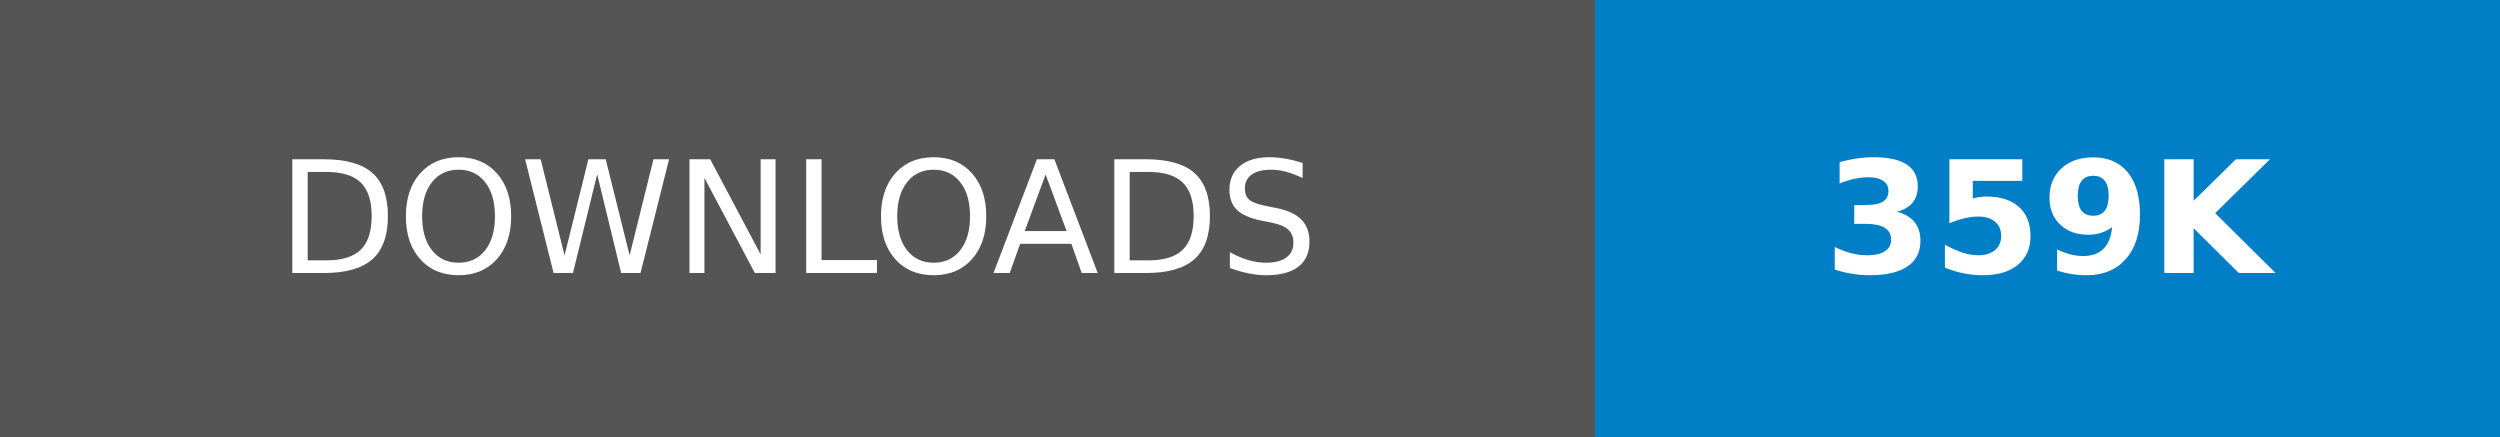
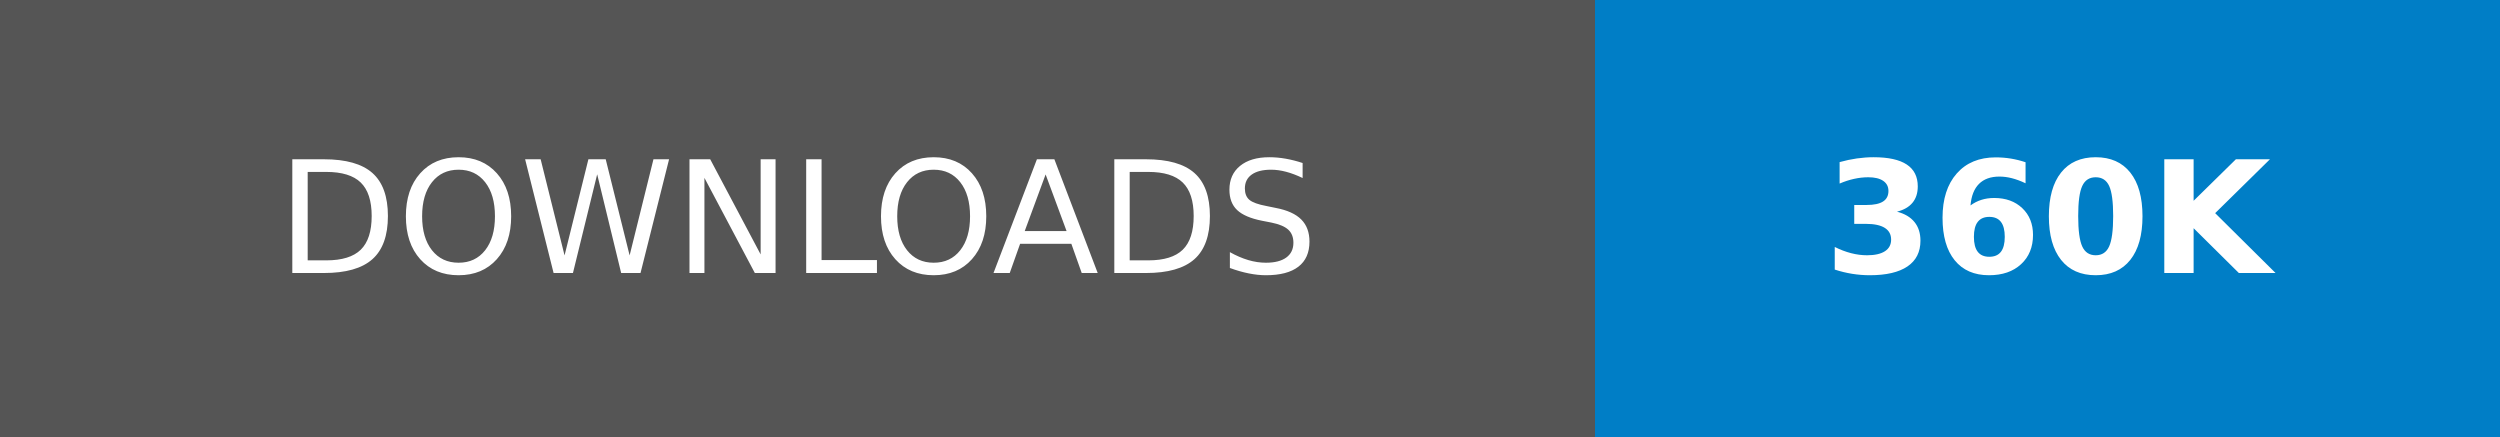
- <svg xmlns="http://www.w3.org/2000/svg" width="160.25" height="28" role="img" aria-label="DOWNLOADS: 359K">
+ <svg xmlns="http://www.w3.org/2000/svg" width="160.25" height="28" role="img" aria-label="DOWNLOADS: 360K">
  <g shape-rendering="crispEdges">
    <rect width="102.25" height="28" fill="#555" />
    <rect x="102.25" width="58" height="28" fill="#007ec6" />
  </g>
  <g fill="#fff" text-anchor="middle" font-family="Verdana,Geneva,DejaVu Sans,sans-serif" text-rendering="geometricPrecision" font-size="100">
    <text transform="scale(.1)" x="511.25" y="175" textLength="782.5" fill="#fff">DOWNLOADS</text>
-     <text transform="scale(.1)" x="1312.5" y="175" textLength="340" fill="#fff" font-weight="bold">359K</text>
+     <text transform="scale(.1)" x="1312.5" y="175" textLength="340" fill="#fff" font-weight="bold">360K</text>
  </g>
</svg>
